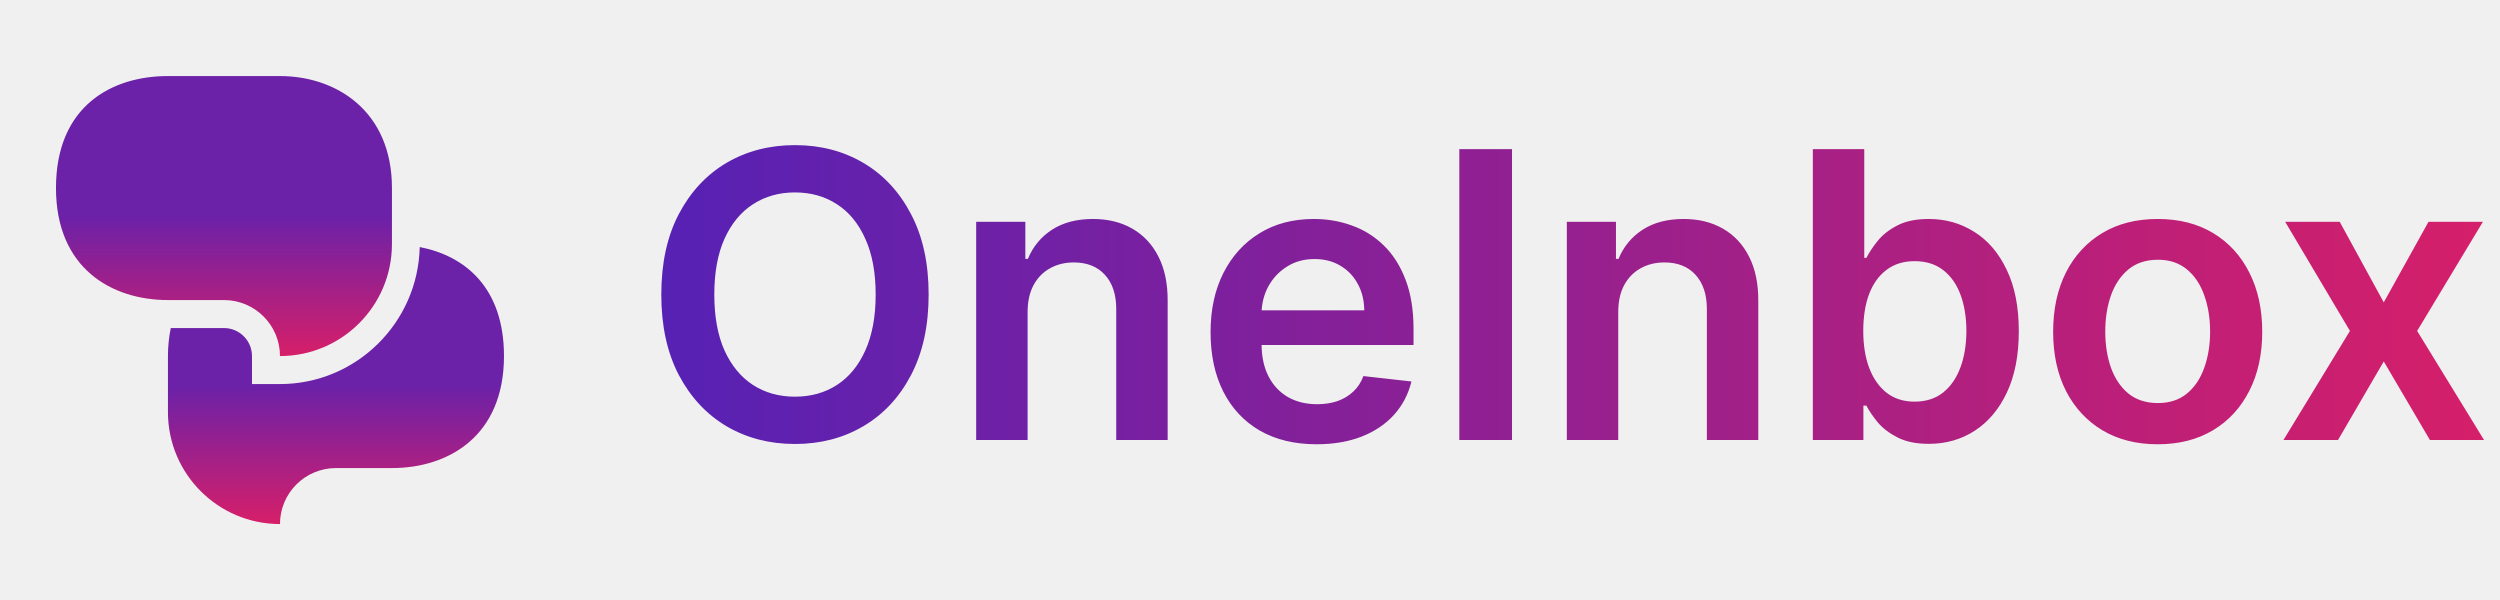
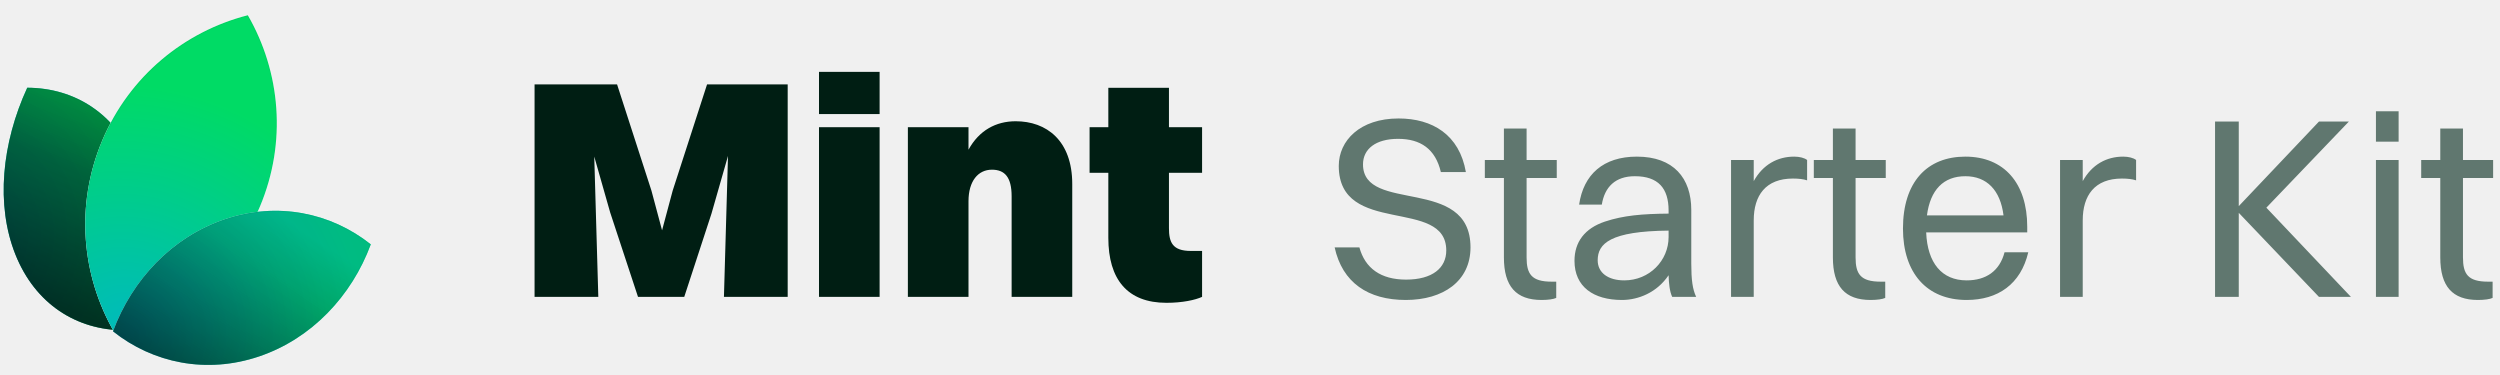
- <svg xmlns="http://www.w3.org/2000/svg" width="125" height="30" viewBox="0 0 125 30" fill="none">
-   <mask id="mask0_8286_25805" style="mask-type:alpha" maskUnits="userSpaceOnUse" x="0" y="1" width="28" height="28">
-     <rect y="1" width="28" height="28" fill="#333333" />
-   </mask>
-   <g mask="url(#mask0_8286_25805)">
- </g>
-   <g clip-path="url(#clip0_8286_25805)">
-     <path d="M19.597 12.203C19.597 15.296 17.092 17.803 13.999 17.803C13.999 16.258 12.744 15.003 11.199 15.003H8.397C5.599 15.003 2.799 13.428 2.799 9.403C2.799 5.29 5.599 3.803 8.397 3.803H13.999C16.799 3.803 19.597 5.538 19.597 9.403V12.203Z" fill="url(#paint0_linear_8286_25805)" />
-     <path d="M20.986 12.352C20.903 16.14 17.805 19.203 13.999 19.203H12.599V17.803C12.599 17.03 11.97 16.403 11.199 16.403H8.539C8.451 16.836 8.397 17.299 8.397 17.803V20.603C8.397 23.695 10.906 26.203 13.999 26.203C13.999 24.655 15.255 23.403 16.799 23.403H19.597C22.399 23.403 25.199 21.828 25.199 17.803C25.199 14.378 23.25 12.791 20.986 12.352Z" fill="url(#paint1_linear_8286_25805)" />
-   </g>
-   <path d="M46.432 14.727C46.432 16.294 46.138 17.637 45.551 18.754C44.969 19.867 44.173 20.719 43.165 21.311C42.161 21.903 41.022 22.199 39.749 22.199C38.475 22.199 37.334 21.903 36.325 21.311C35.322 20.715 34.526 19.86 33.939 18.747C33.356 17.63 33.065 16.29 33.065 14.727C33.065 13.16 33.356 11.82 33.939 10.707C34.526 9.59 35.322 8.735 36.325 8.143C37.334 7.552 38.475 7.256 39.749 7.256C41.022 7.256 42.161 7.552 43.165 8.143C44.173 8.735 44.969 9.59 45.551 10.707C46.138 11.82 46.432 13.16 46.432 14.727ZM43.783 14.727C43.783 13.624 43.61 12.694 43.264 11.936C42.923 11.174 42.45 10.598 41.844 10.21C41.238 9.817 40.539 9.621 39.749 9.621C38.958 9.621 38.26 9.817 37.653 10.21C37.047 10.598 36.572 11.174 36.226 11.936C35.885 12.694 35.715 13.624 35.715 14.727C35.715 15.831 35.885 16.763 36.226 17.526C36.572 18.283 37.047 18.858 37.653 19.251C38.26 19.64 38.958 19.834 39.749 19.834C40.539 19.834 41.238 19.64 41.844 19.251C42.45 18.858 42.923 18.283 43.264 17.526C43.61 16.763 43.783 15.831 43.783 14.727ZM51.38 15.608V22H48.809V11.091H51.267V12.945H51.395C51.645 12.334 52.046 11.848 52.595 11.489C53.149 11.129 53.833 10.949 54.647 10.949C55.4 10.949 56.056 11.11 56.615 11.432C57.178 11.754 57.614 12.22 57.922 12.831C58.234 13.442 58.388 14.183 58.383 15.054V22H55.812V15.452C55.812 14.723 55.623 14.152 55.244 13.74C54.87 13.328 54.351 13.122 53.689 13.122C53.239 13.122 52.839 13.222 52.488 13.421C52.143 13.615 51.87 13.896 51.672 14.266C51.477 14.635 51.38 15.082 51.38 15.608ZM65.826 22.213C64.733 22.213 63.788 21.986 62.992 21.531C62.202 21.072 61.593 20.423 61.167 19.585C60.741 18.742 60.528 17.75 60.528 16.609C60.528 15.487 60.741 14.502 61.167 13.655C61.598 12.803 62.2 12.14 62.971 11.666C63.743 11.188 64.65 10.949 65.691 10.949C66.364 10.949 66.998 11.058 67.595 11.276C68.196 11.489 68.726 11.82 69.186 12.27C69.65 12.72 70.014 13.293 70.279 13.989C70.545 14.68 70.677 15.504 70.677 16.46V17.249H61.735V15.516H68.213C68.208 15.023 68.101 14.585 67.893 14.202C67.685 13.813 67.394 13.508 67.019 13.286C66.65 13.063 66.219 12.952 65.727 12.952C65.201 12.952 64.74 13.079 64.342 13.335C63.944 13.586 63.634 13.918 63.412 14.329C63.194 14.737 63.083 15.184 63.078 15.672V17.185C63.078 17.819 63.194 18.364 63.426 18.818C63.658 19.268 63.982 19.614 64.399 19.855C64.816 20.092 65.303 20.21 65.862 20.21C66.236 20.21 66.575 20.158 66.877 20.054C67.18 19.945 67.443 19.787 67.666 19.578C67.888 19.37 68.056 19.112 68.17 18.804L70.571 19.074C70.419 19.708 70.13 20.262 69.704 20.736C69.283 21.204 68.743 21.569 68.085 21.829C67.427 22.085 66.674 22.213 65.826 22.213ZM75.601 7.455V22H72.966V7.455H75.601ZM80.912 15.608V22H78.341V11.091H80.798V12.945H80.926C81.177 12.334 81.577 11.848 82.126 11.489C82.68 11.129 83.364 10.949 84.179 10.949C84.931 10.949 85.587 11.11 86.146 11.432C86.709 11.754 87.145 12.22 87.453 12.831C87.765 13.442 87.919 14.183 87.914 15.054V22H85.343V15.452C85.343 14.723 85.154 14.152 84.775 13.74C84.401 13.328 83.883 13.122 83.22 13.122C82.77 13.122 82.37 13.222 82.019 13.421C81.674 13.615 81.402 13.896 81.203 14.266C81.009 14.635 80.912 15.082 80.912 15.608ZM90.642 22V7.455H93.213V12.895H93.319C93.452 12.63 93.639 12.348 93.88 12.05C94.122 11.747 94.448 11.489 94.86 11.276C95.272 11.058 95.798 10.949 96.437 10.949C97.28 10.949 98.04 11.164 98.717 11.595C99.399 12.021 99.939 12.653 100.336 13.492C100.739 14.325 100.94 15.348 100.94 16.56C100.94 17.758 100.743 18.776 100.35 19.614C99.957 20.452 99.422 21.091 98.745 21.531C98.068 21.972 97.301 22.192 96.444 22.192C95.819 22.192 95.301 22.088 94.889 21.879C94.477 21.671 94.145 21.42 93.894 21.126C93.648 20.828 93.457 20.546 93.319 20.281H93.17V22H90.642ZM93.163 16.546C93.163 17.251 93.262 17.869 93.461 18.399C93.665 18.93 93.956 19.344 94.335 19.642C94.718 19.936 95.182 20.082 95.727 20.082C96.295 20.082 96.771 19.931 97.154 19.628C97.538 19.32 97.827 18.901 98.021 18.371C98.22 17.836 98.319 17.227 98.319 16.546C98.319 15.868 98.222 15.267 98.028 14.742C97.834 14.216 97.545 13.804 97.162 13.506C96.778 13.207 96.3 13.058 95.727 13.058C95.178 13.058 94.711 13.203 94.328 13.492C93.944 13.78 93.653 14.185 93.454 14.706C93.26 15.227 93.163 15.84 93.163 16.546ZM107.884 22.213C106.819 22.213 105.896 21.979 105.114 21.51C104.333 21.041 103.727 20.385 103.296 19.543C102.87 18.7 102.657 17.715 102.657 16.588C102.657 15.461 102.87 14.474 103.296 13.626C103.727 12.779 104.333 12.121 105.114 11.652C105.896 11.183 106.819 10.949 107.884 10.949C108.95 10.949 109.873 11.183 110.654 11.652C111.435 12.121 112.039 12.779 112.465 13.626C112.896 14.474 113.112 15.461 113.112 16.588C113.112 17.715 112.896 18.7 112.465 19.543C112.039 20.385 111.435 21.041 110.654 21.51C109.873 21.979 108.95 22.213 107.884 22.213ZM107.898 20.153C108.476 20.153 108.959 19.995 109.347 19.678C109.736 19.356 110.024 18.925 110.214 18.385C110.408 17.845 110.505 17.244 110.505 16.581C110.505 15.913 110.408 15.31 110.214 14.77C110.024 14.225 109.736 13.792 109.347 13.47C108.959 13.148 108.476 12.987 107.898 12.987C107.307 12.987 106.814 13.148 106.421 13.47C106.033 13.792 105.742 14.225 105.548 14.77C105.358 15.31 105.263 15.913 105.263 16.581C105.263 17.244 105.358 17.845 105.548 18.385C105.742 18.925 106.033 19.356 106.421 19.678C106.814 19.995 107.307 20.153 107.898 20.153ZM116.986 11.091L119.188 15.118L121.425 11.091H124.145L120.857 16.546L124.202 22H121.496L119.188 18.072L116.901 22H114.173L117.497 16.546L114.259 11.091H116.986Z" fill="url(#paint2_linear_8286_25805)" />
+ <svg xmlns="http://www.w3.org/2000/svg" width="160" height="24" viewBox="0 0 160 24" fill="none">
+   <path d="M7.953 21.139C4.896 21.13 2.255 19.458 0.987 16.29C-0.28 13.121 0.109 9.163 1.744 5.615C4.801 5.624 7.442 7.296 8.71 10.465C9.977 13.633 9.588 17.591 7.953 21.139Z" fill="white" />
+   <path d="M7.953 21.139C4.896 21.13 2.255 19.458 0.987 16.29C-0.28 13.121 0.109 9.163 1.744 5.615C4.801 5.624 7.442 7.296 8.71 10.465C9.977 13.633 9.588 17.591 7.953 21.139Z" fill="url(#paint0_radial_115_86)" />
+   <path d="M7.953 21.139C4.896 21.13 2.255 19.458 0.987 16.29C-0.28 13.121 0.109 9.163 1.744 5.615C4.801 5.624 7.442 7.296 8.71 10.465C9.977 13.633 9.588 17.591 7.953 21.139Z" fill="black" fill-opacity="0.5" style="mix-blend-mode:hard-light" />
+   <path d="M7.953 21.139C4.896 21.13 2.255 19.458 0.987 16.29C-0.28 13.121 0.109 9.163 1.744 5.615C4.801 5.624 7.442 7.296 8.71 10.465C9.977 13.633 9.588 17.591 7.953 21.139Z" fill="url(#paint1_linear_115_86)" fill-opacity="0.5" style="mix-blend-mode:hard-light" />
+   <path d="M7.935 21.111C4.897 21.096 2.274 19.431 1.013 16.279C-0.248 13.124 0.136 9.182 1.762 5.643C4.8 5.659 7.423 7.324 8.684 10.476C9.945 13.63 9.561 17.572 7.935 21.111Z" stroke="url(#paint2_linear_115_86)" stroke-opacity="0.05" stroke-width="0.056" />
+   <path d="M7.31 21.257C11.354 20.221 14.884 17.375 16.628 13.236C18.373 9.097 17.945 4.587 15.86 0.976C11.816 2.012 8.287 4.858 6.542 8.998C4.797 13.137 5.225 17.646 7.31 21.257Z" fill="white" />
+   <path d="M7.31 21.257C11.354 20.221 14.884 17.375 16.628 13.236C18.373 9.097 17.945 4.587 15.86 0.976C11.816 2.012 8.287 4.858 6.542 8.998C4.797 13.137 5.225 17.646 7.31 21.257Z" fill="url(#paint3_radial_115_86)" />
+   <path d="M16.602 13.225C14.864 17.349 11.351 20.187 7.324 21.225C5.253 17.624 4.829 13.132 6.568 9.009C8.306 4.885 11.819 2.047 15.846 1.009C17.918 4.61 18.341 9.101 16.602 13.225Z" stroke="url(#paint4_linear_115_86)" stroke-opacity="0.05" stroke-width="0.056" />
+   <path d="M7.234 21.207C9.789 23.237 13.21 23.951 16.577 22.814C19.944 21.677 22.506 18.945 23.73 15.638C21.175 13.608 17.754 12.894 14.387 14.031C11.02 15.168 8.458 17.901 7.234 21.207Z" fill="white" />
+   <path d="M7.234 21.207C9.789 23.237 13.21 23.951 16.577 22.814C19.944 21.677 22.506 18.945 23.73 15.638C21.175 13.608 17.754 12.894 14.387 14.031C11.02 15.168 8.458 17.901 7.234 21.207Z" fill="url(#paint5_radial_115_86)" />
+   <path d="M7.234 21.207C9.789 23.237 13.21 23.951 16.577 22.814C19.944 21.677 22.506 18.945 23.73 15.638C21.175 13.608 17.754 12.894 14.387 14.031C11.02 15.168 8.458 17.901 7.234 21.207Z" fill="black" fill-opacity="0.2" style="mix-blend-mode:hard-light" />
+   <path d="M7.234 21.207C9.789 23.237 13.21 23.951 16.577 22.814C19.944 21.677 22.506 18.945 23.73 15.638C21.175 13.608 17.754 12.894 14.387 14.031C11.02 15.168 8.458 17.901 7.234 21.207Z" fill="url(#paint6_linear_115_86)" fill-opacity="0.5" style="mix-blend-mode:hard-light" />
+   <path d="M16.568 22.787C13.218 23.918 9.814 23.212 7.267 21.198C8.492 17.907 11.044 15.189 14.396 14.058C17.747 12.927 21.15 13.633 23.697 15.648C22.472 18.938 19.92 21.656 16.568 22.787Z" stroke="url(#paint7_linear_115_86)" stroke-opacity="0.05" stroke-width="0.056" />
+   <path d="M34.212 19V5.4H39.492L41.692 12.2L42.372 14.74L43.052 12.2L45.252 5.4H50.412V19H46.332L46.592 9.98L45.532 13.68L43.792 19H40.832L39.052 13.6L38.032 10.02L38.292 19H34.212ZM52.416 7.3V4.6H56.295V7.3H52.416ZM52.416 19V8.14H56.295V19H52.416ZM58.104 19V8.14H61.984V9.58C62.664 8.34 63.744 7.76 65.004 7.76C66.964 7.76 68.624 8.98 68.624 11.78V19H64.744V12.56C64.744 11.34 64.304 10.86 63.484 10.86C62.604 10.86 61.984 11.58 61.984 12.88V19H58.104ZM70.933 15.22V11.06H69.733V8.14H70.933V5.62H74.813V8.14H76.933V11.06H74.813V14.6C74.813 15.5 75.033 16.06 76.213 16.06H76.933V19C76.493 19.2 75.673 19.38 74.653 19.38C72.153 19.38 70.933 17.88 70.933 15.22Z" fill="#001E13" />
+   <path d="M87.232 10.519C87.232 13.687 94.112 11.229 94.112 15.832C94.112 17.994 92.364 19.198 89.971 19.198C87.562 19.198 85.912 18.093 85.417 15.832H87.001C87.364 17.169 88.371 17.895 89.987 17.895C91.671 17.895 92.561 17.152 92.561 16.03C92.561 12.598 85.681 15.155 85.681 10.618C85.681 9.001 87.034 7.582 89.509 7.582C91.671 7.582 93.403 8.621 93.816 11.014H92.215C91.868 9.529 90.912 8.886 89.476 8.886C88.057 8.886 87.232 9.529 87.232 10.519ZM96.25 16.476V11.393H95.029V10.239H96.25V8.226H97.702V10.239H99.632V11.393H97.702V16.476C97.702 17.532 98.015 18.026 99.302 18.026H99.599V19.066C99.434 19.148 99.071 19.198 98.659 19.198C97.025 19.198 96.25 18.323 96.25 16.476ZM102.516 13.093H101.064C101.345 11.162 102.615 10.024 104.76 10.024C107.103 10.024 108.242 11.393 108.242 13.44V16.888C108.242 17.895 108.324 18.521 108.555 19H107.021C106.856 18.654 106.806 18.142 106.79 17.614C106.047 18.72 104.859 19.198 103.803 19.198C101.988 19.198 100.767 18.357 100.767 16.69C100.767 15.486 101.427 14.611 102.714 14.182C103.902 13.786 105.107 13.687 106.79 13.671V13.473C106.79 12.053 106.13 11.278 104.628 11.278C103.374 11.278 102.698 11.971 102.516 13.093ZM102.252 16.657C102.252 17.465 102.929 17.944 103.952 17.944C105.569 17.944 106.79 16.674 106.79 15.172V14.759C103.061 14.793 102.252 15.585 102.252 16.657ZM110.787 19V10.239H112.239V11.591C112.833 10.519 113.774 10.024 114.83 10.024C115.176 10.024 115.49 10.107 115.655 10.239V11.542C115.407 11.46 115.094 11.427 114.747 11.427C112.998 11.427 112.239 12.515 112.239 14.1V19H110.787ZM117.305 16.476V11.393H116.084V10.239H117.305V8.226H118.757V10.239H120.688V11.393H118.757V16.476C118.757 17.532 119.071 18.026 120.358 18.026H120.655V19.066C120.49 19.148 120.127 19.198 119.714 19.198C118.081 19.198 117.305 18.323 117.305 16.476ZM129.809 16.145C129.33 18.192 127.862 19.198 125.865 19.198C123.324 19.198 121.79 17.482 121.79 14.627C121.79 11.658 123.324 10.024 125.783 10.024C128.258 10.024 129.743 11.723 129.743 14.512V14.875H123.275C123.357 16.838 124.281 17.944 125.865 17.944C127.103 17.944 127.977 17.35 128.291 16.145H129.809ZM125.783 11.278C124.38 11.278 123.539 12.152 123.324 13.786H128.225C128.027 12.169 127.152 11.278 125.783 11.278ZM131.843 19V10.239H133.295V11.591C133.889 10.519 134.829 10.024 135.885 10.024C136.232 10.024 136.545 10.107 136.71 10.239V11.542C136.463 11.46 136.149 11.427 135.803 11.427C134.054 11.427 133.295 12.515 133.295 14.1V19H131.843ZM141.763 19V7.78H143.281V13.192L148.413 7.78H150.327L145.047 13.291L150.459 19H148.413L143.281 13.621V19H141.763ZM152.06 9.067V7.12H153.512V9.067H152.06ZM152.06 19V10.239H153.512V19H152.06ZM156.178 16.476V11.393H154.957V10.239H156.178V8.226H157.63V10.239H159.56V11.393H157.63V16.476C157.63 17.532 157.943 18.026 159.23 18.026H159.527V19.066C159.362 19.148 158.999 19.198 158.587 19.198C156.953 19.198 156.178 18.323 156.178 16.476Z" fill="#002719" fill-opacity="0.6" />
  <defs>
-     <linearGradient id="paint0_linear_8286_25805" x1="11.198" y1="3.803" x2="11.198" y2="17.803" gradientUnits="userSpaceOnUse">
-       <stop offset="0.5" stop-color="#6B21A8" />
-       <stop offset="1" stop-color="#D61F69" />
+     <radialGradient id="paint0_radial_115_86" cx="0" cy="0" r="1" gradientUnits="userSpaceOnUse" gradientTransform="translate(-3.00503 15.023) rotate(-10.029) scale(17.9572 17.784)">
+       <stop stop-color="#00B0BB" />
+       <stop offset="1" stop-color="#00DB65" />
+     </radialGradient>
+     <linearGradient id="paint1_linear_115_86" x1="7.39" y1="4.813" x2="1.63" y2="18.689" gradientUnits="userSpaceOnUse">
+       <stop stop-color="#18E299" />
+       <stop offset="1" />
    </linearGradient>
-     <linearGradient id="paint1_linear_8286_25805" x1="16.798" y1="12.352" x2="16.798" y2="26.203" gradientUnits="userSpaceOnUse">
-       <stop offset="0.5" stop-color="#6B21A8" />
-       <stop offset="1" stop-color="#D61F69" />
+     <linearGradient id="paint2_linear_115_86" x1="7.948" y1="8.016" x2="1.761" y2="18.746" gradientUnits="userSpaceOnUse">
+       <stop />
+       <stop offset="1" stop-opacity="0" />
    </linearGradient>
-     <linearGradient id="paint2_linear_8286_25805" x1="32" y1="15" x2="125" y2="15" gradientUnits="userSpaceOnUse">
-       <stop stop-color="#5521B5" />
-       <stop offset="1" stop-color="#D61F69" />
+     <radialGradient id="paint3_radial_115_86" cx="0" cy="0" r="1" gradientUnits="userSpaceOnUse" gradientTransform="translate(8.11404 20.8822) rotate(-75.7542) scale(21.6246 23.7772)">
+       <stop stop-color="#00BBBB" />
+       <stop offset="0.713" stop-color="#00DB65" />
+     </radialGradient>
+     <linearGradient id="paint4_linear_115_86" x1="7.602" y1="5.871" x2="15.556" y2="16.372" gradientUnits="userSpaceOnUse">
+       <stop />
+       <stop offset="1" stop-opacity="0" />
    </linearGradient>
-     <clipPath id="clip0_8286_25805">
-       <rect width="22.4" height="22.4" fill="white" transform="translate(2.79932 3.80273)" />
-     </clipPath>
+     <radialGradient id="paint5_radial_115_86" cx="0" cy="0" r="1" gradientUnits="userSpaceOnUse" gradientTransform="translate(7.84537 21.5181) rotate(-20.3525) scale(18.5603 17.32)">
+       <stop stop-color="#00B0BB" />
+       <stop offset="1" stop-color="#00DB65" />
+     </radialGradient>
+     <linearGradient id="paint6_linear_115_86" x1="16.808" y1="13.007" x2="10.041" y2="22.994" gradientUnits="userSpaceOnUse">
+       <stop stop-color="#00B1BC" />
+       <stop offset="1" />
+     </linearGradient>
+     <linearGradient id="paint7_linear_115_86" x1="16.808" y1="13.007" x2="14.169" y2="23.841" gradientUnits="userSpaceOnUse">
+       <stop />
+       <stop offset="1" stop-opacity="0" />
+     </linearGradient>
  </defs>
</svg>
